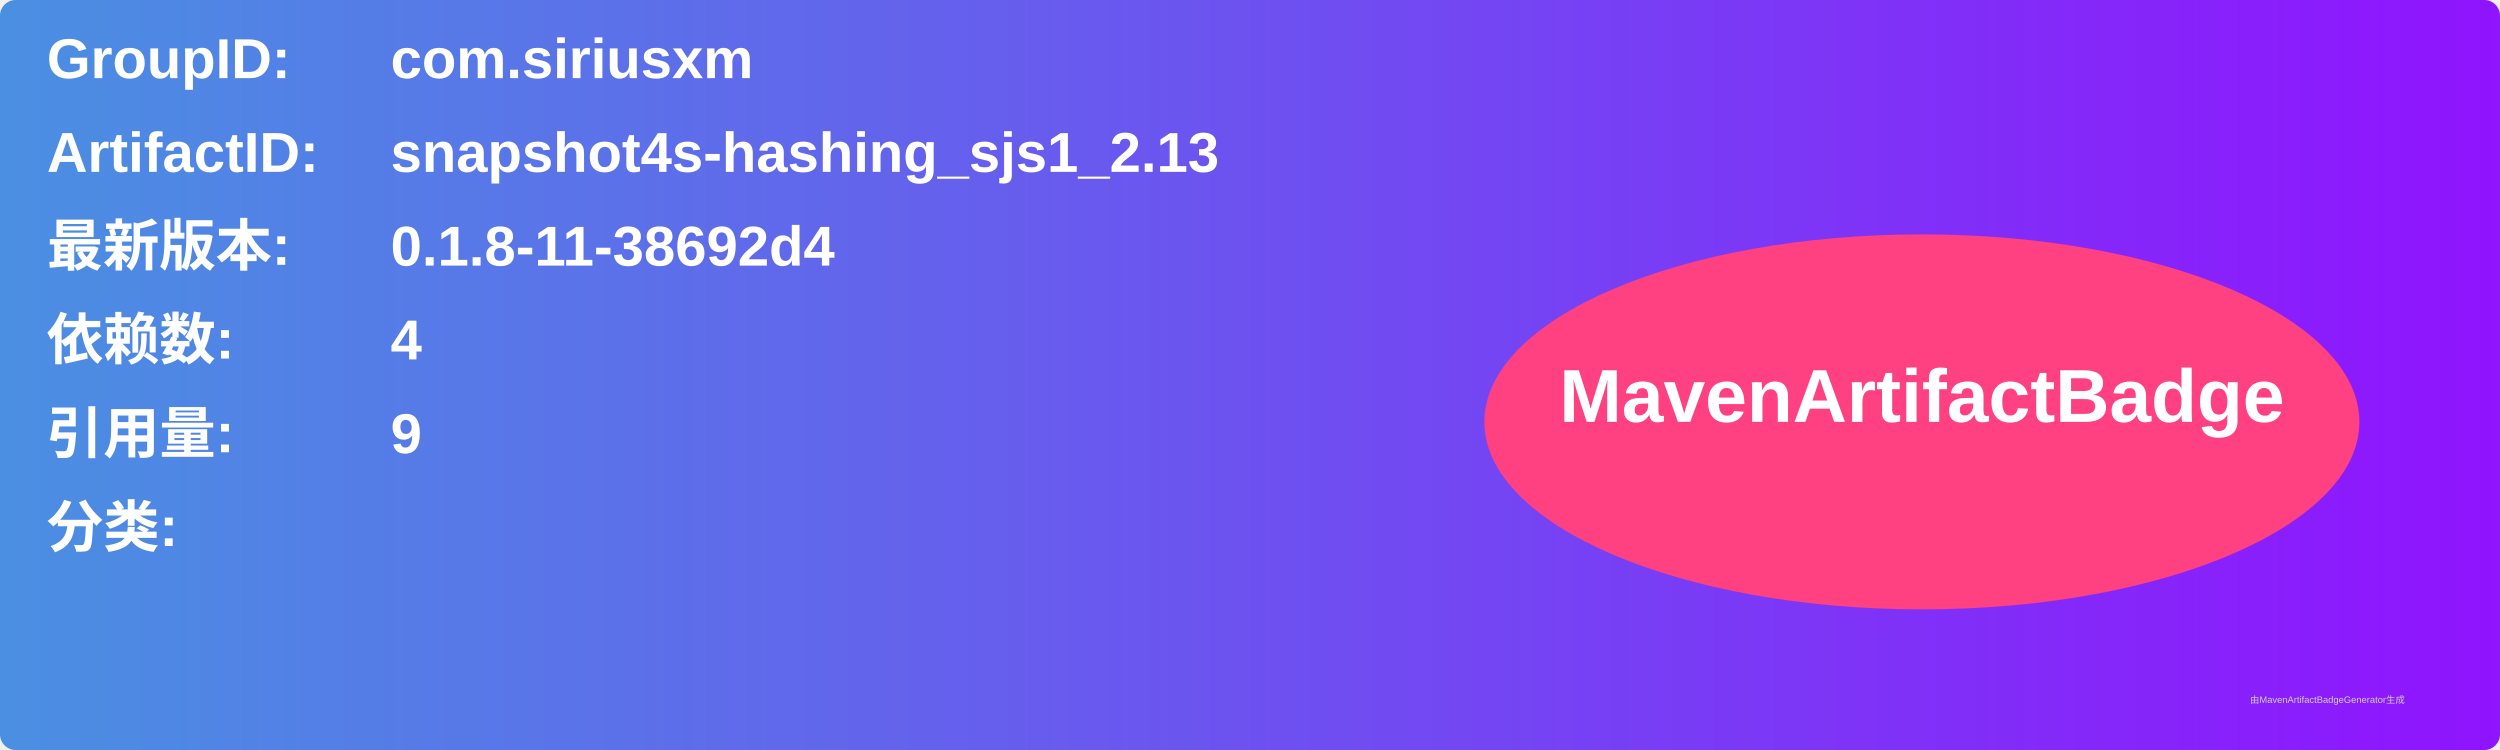
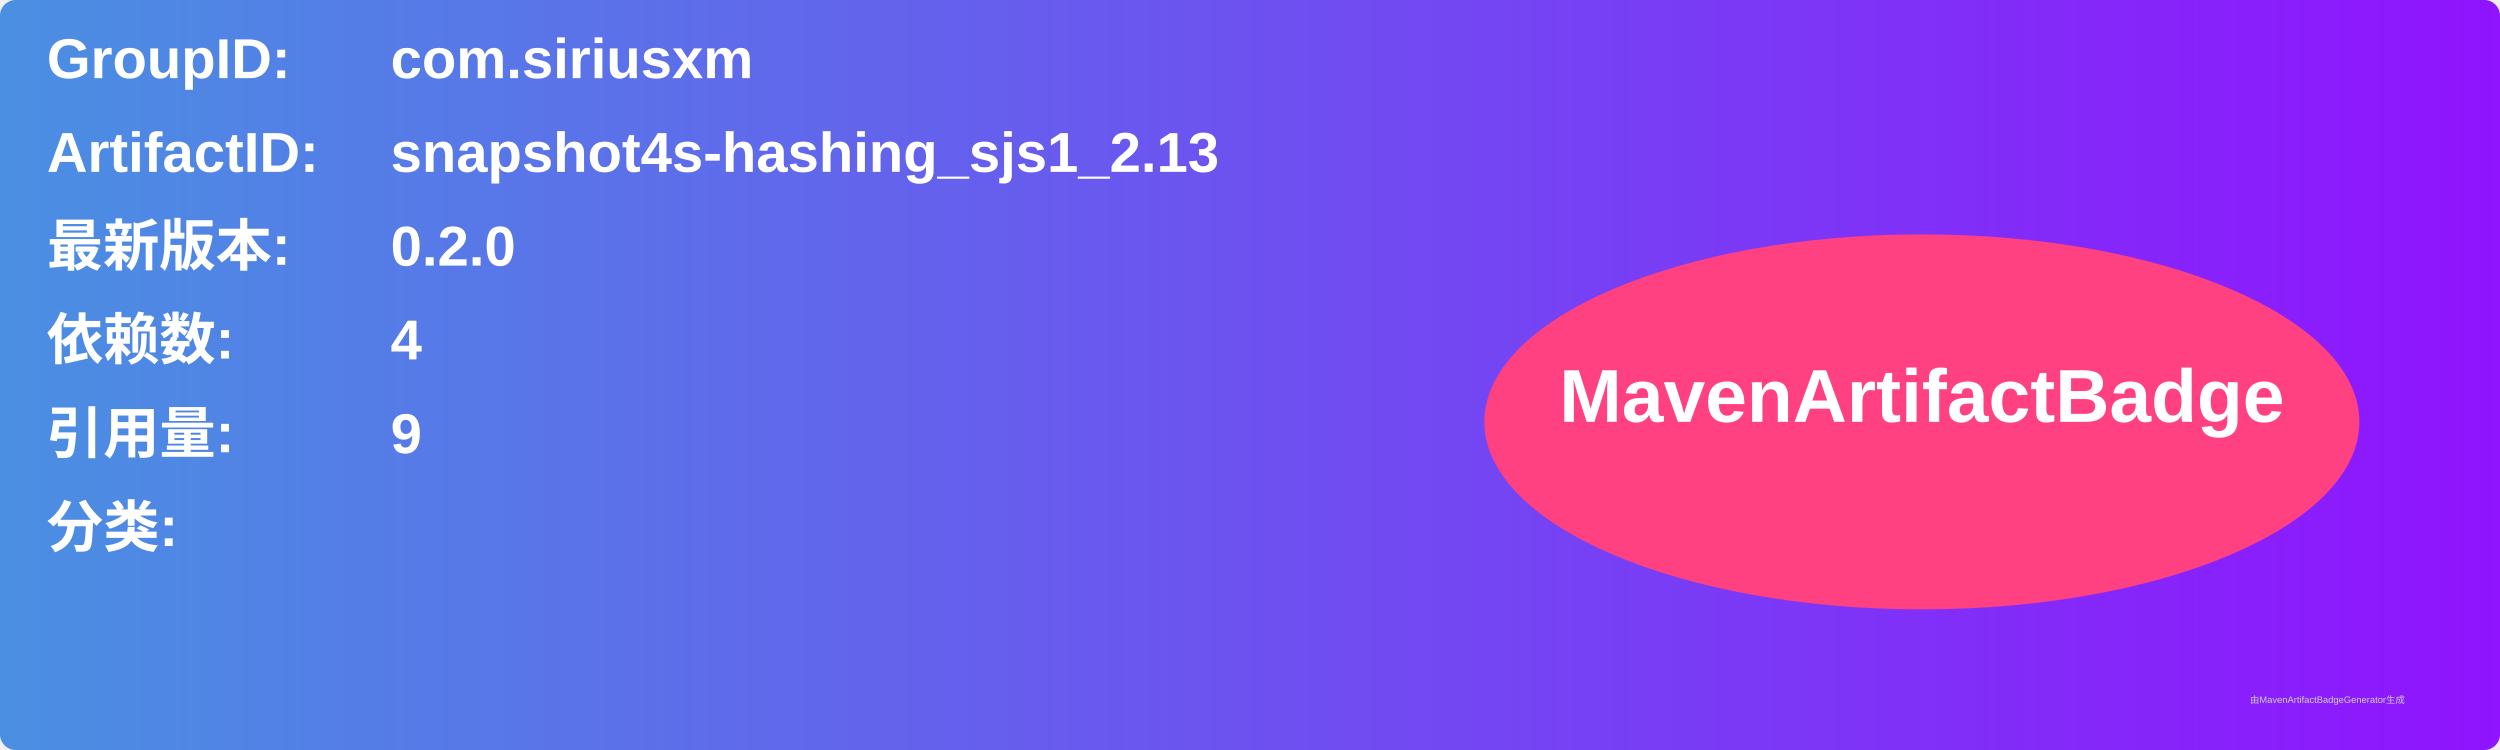
<svg xmlns="http://www.w3.org/2000/svg" width="800" height="240" viewBox="0 0 800 240">
  <linearGradient id="grad" x1="0%" y1="0%" x2="100%" y2="0%">
    <stop offset="0%" stop-color="#4a90e2" />
    <stop offset="100%" stop-color="#9013fe" />
  </linearGradient>
  <rect width="100%" height="100%" rx="5" ry="5" fill="url(#grad)" />
  <g transform="translate(15, 15)">
    <text x="0" y="10" font-family="Arial" font-size="18" fill="white" font-weight="bold" width="260">GroupID:</text>
    <text x="110" y="10" font-family="Arial" font-size="18" fill="white" font-weight="bold" width="460">com.siriusxm</text>
    <text x="0" y="40" font-family="Arial" font-size="18" fill="white" font-weight="bold" width="260">ArtifactID:</text>
    <text x="110" y="40" font-family="Arial" font-size="18" fill="white" font-weight="bold" width="460">snapshot4s-hashing_sjs1_2.13</text>
    <text x="0" y="70" font-family="Arial" font-size="18" fill="white" font-weight="bold">最新版本:</text>
    <text x="110" y="70" font-family="Arial" font-size="18" fill="white" font-weight="bold">
-       <tspan font-weight="bold">0.1.8-11-38692d4</tspan>
+       <tspan font-weight="bold">0.2.0</tspan>
    </text>
    <text x="0" y="100" font-family="Arial" font-size="18" fill="white" font-weight="bold">依赖数: </text>
    <text x="110" y="100" font-family="Arial" font-size="18" fill="white">
      <tspan font-weight="bold">4</tspan>
    </text>
    <text x="0" y="130" font-family="Arial" font-size="18" fill="white" font-weight="bold">引用量: </text>
    <text x="110" y="130" font-family="Arial" font-size="18" fill="white">
      <tspan font-weight="bold">9</tspan>
    </text>
    <text x="0" y="160" font-family="Arial" font-size="18" fill="white" font-weight="bold">分类:</text>
    <text x="10" y="190" font-family="Arial" font-size="10" fill="white">
      <tspan font-weight="bold" />
    </text>
    <ellipse cx="600" cy="120" rx="140" ry="60" fill="#ff4081" />
    <text x="600" y="120" text-anchor="middle" font-family="Arial" font-size="24" fill="white" font-weight="bold">MavenArtifactBadge</text>
  </g>
  <text x="720" y="225" font-family="Arial" font-size="3" fill="#d0d0d0">由MavenArtifactBadgeGenerator生成</text>
</svg>
